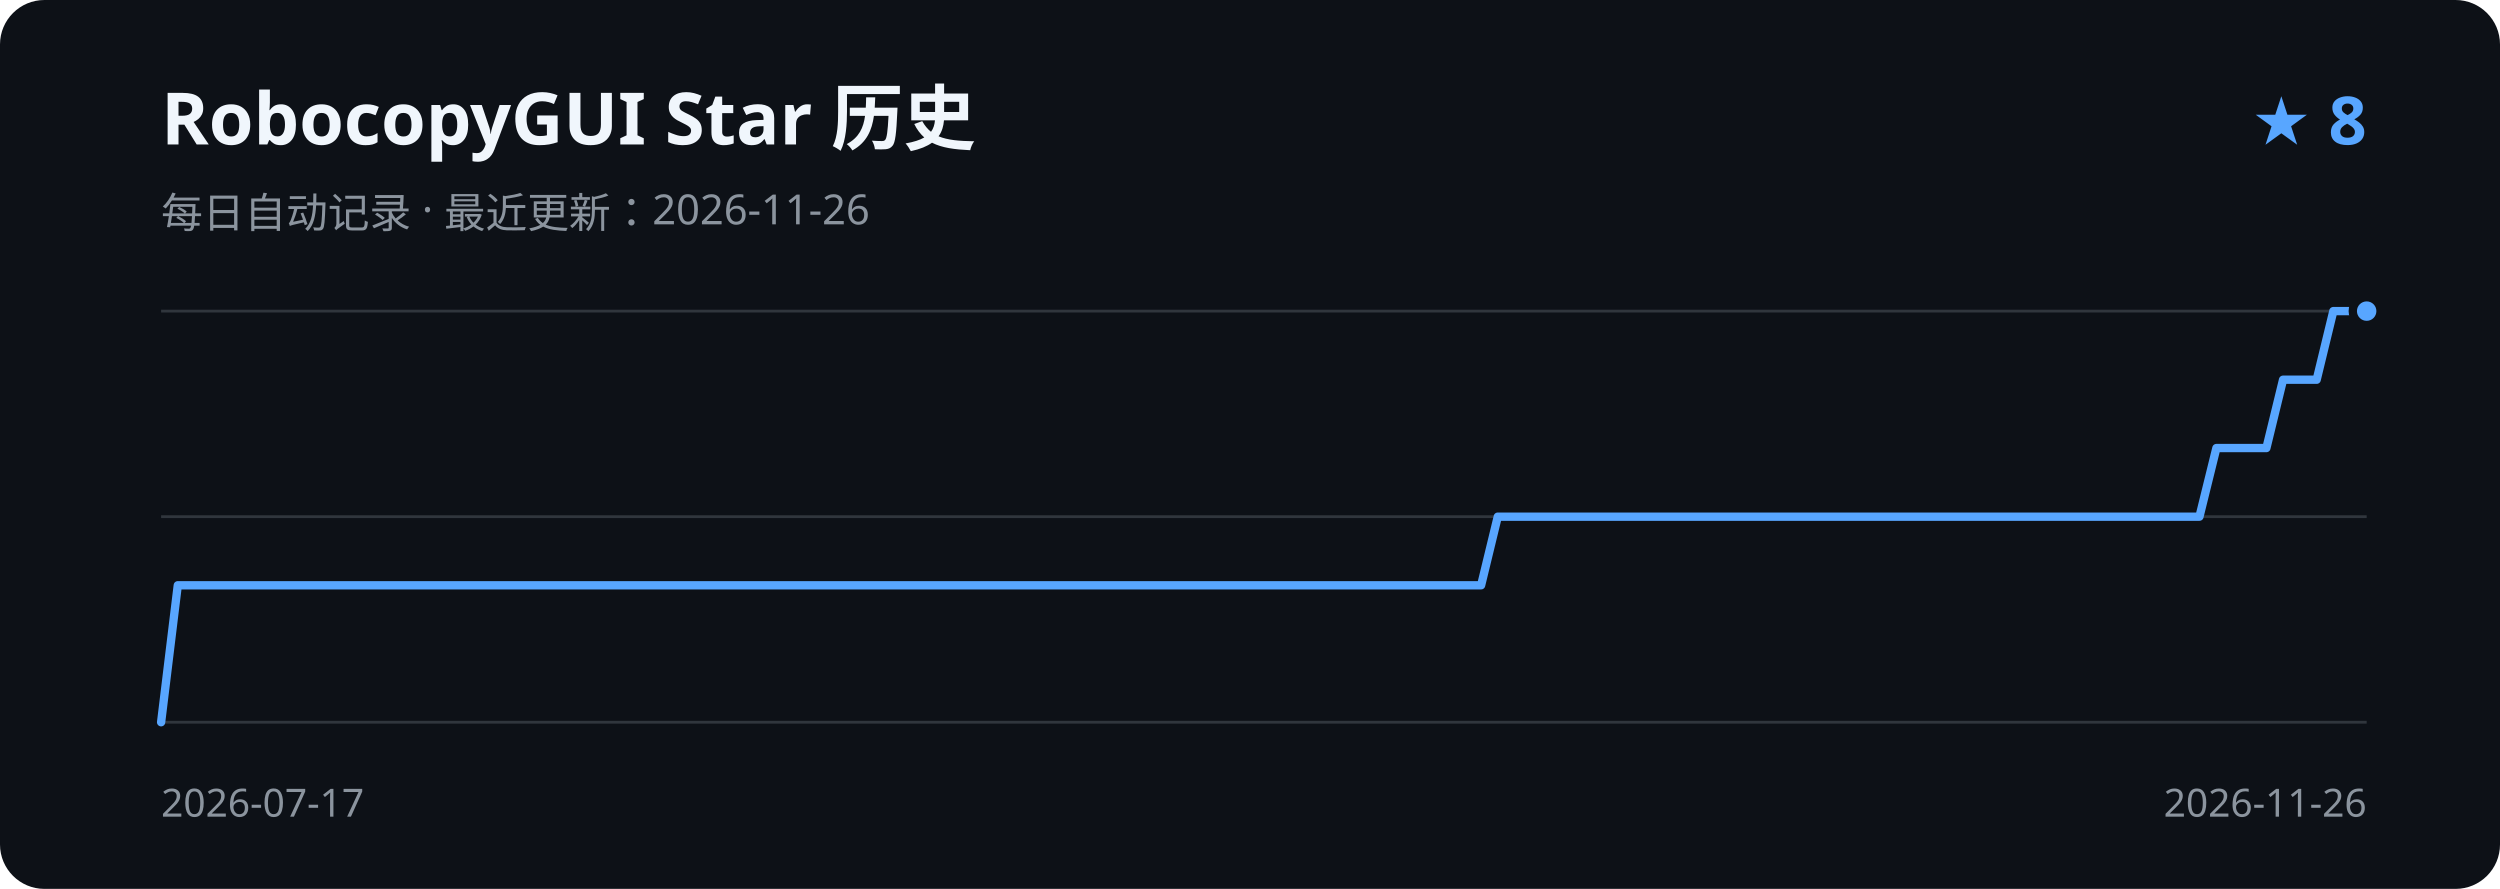
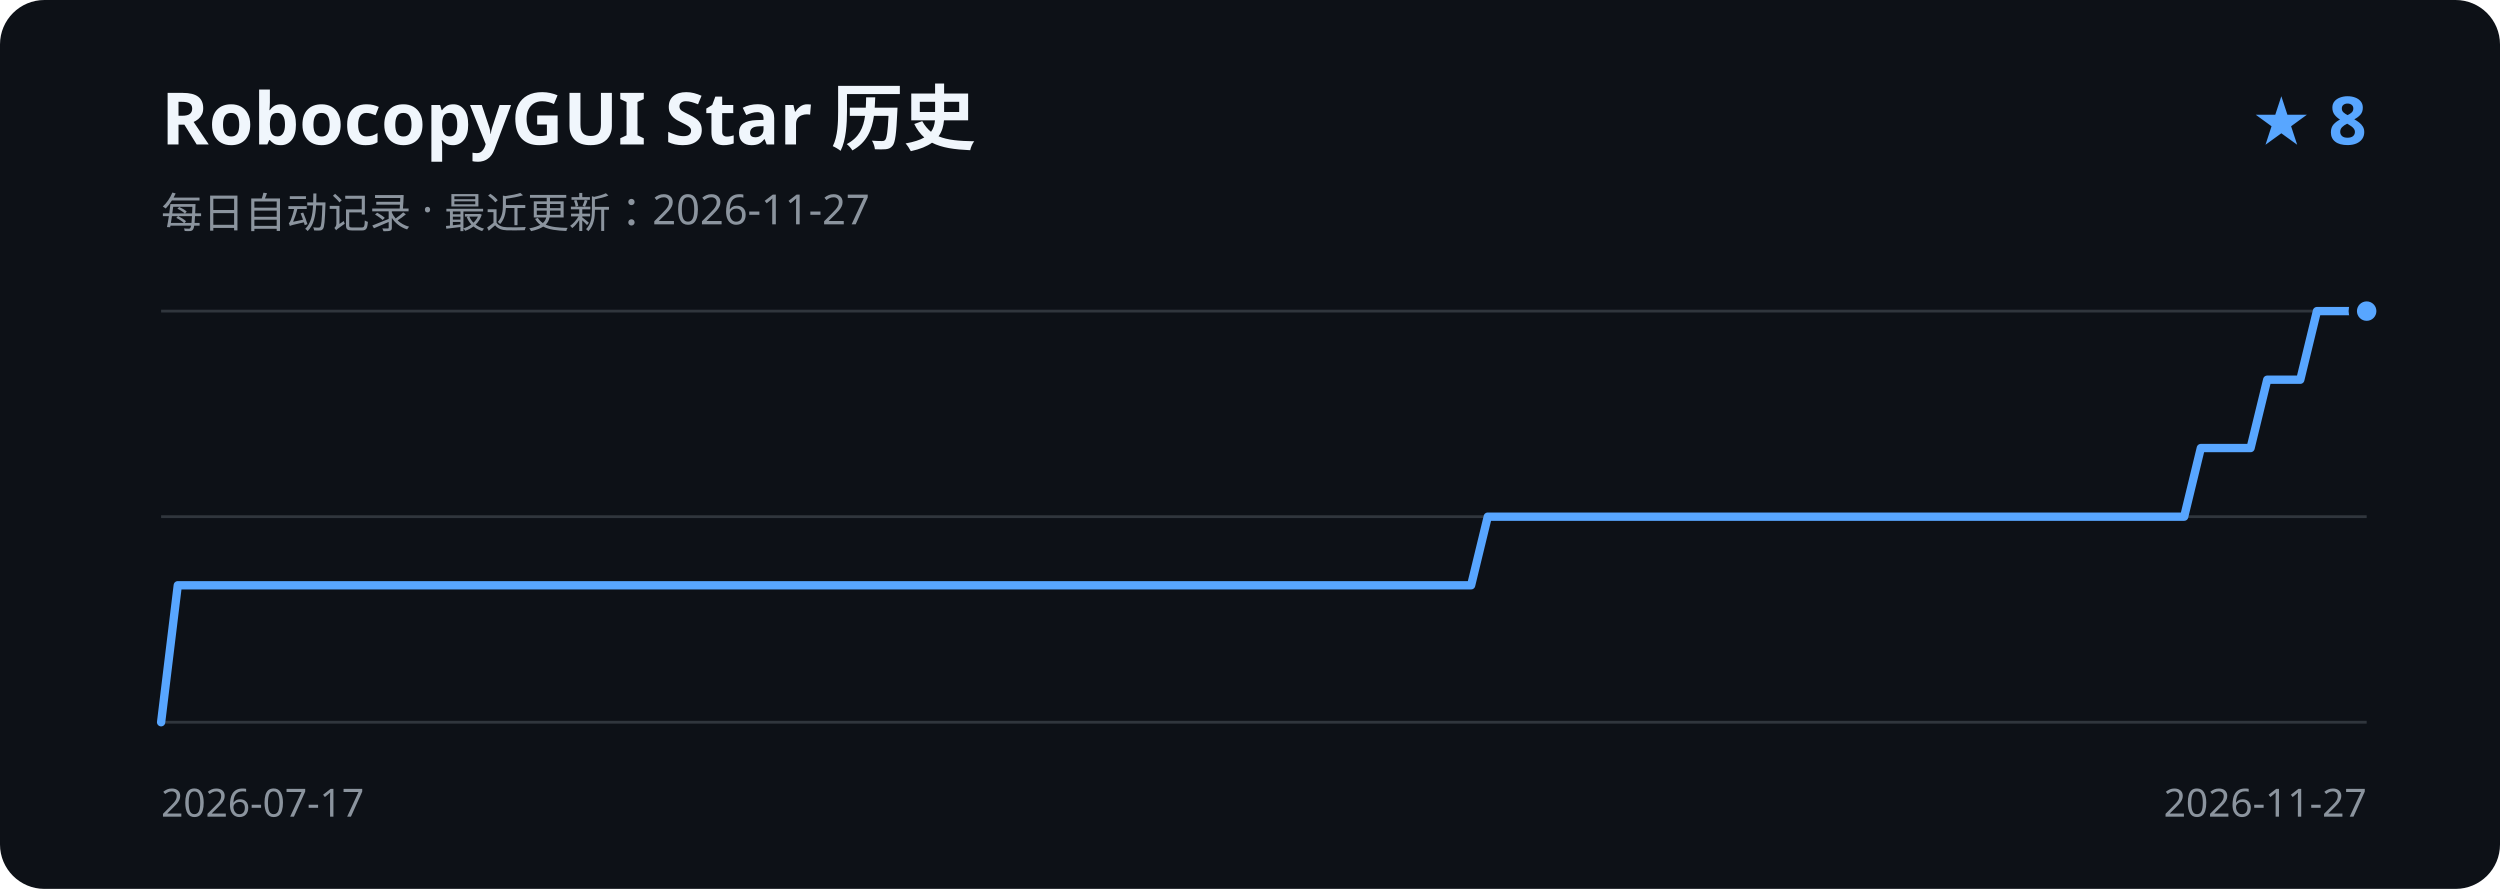
<svg xmlns="http://www.w3.org/2000/svg" width="900" height="320" viewBox="0 0 900 320" role="img" aria-labelledby="title description">
  <rect width="900" height="320" rx="16" fill="#0d1117" />
  <text x="58" y="52" fill="#f0f6fc" font-family="Segoe UI, sans-serif" font-size="26" font-weight="600">RobocopyGUI Star 历史</text>
-   <text x="58" y="82" fill="#8b949e" font-family="Segoe UI, sans-serif" font-size="15">每日自动记录 · 最近更新：2026-11-26</text>
+   <text x="58" y="82" fill="#8b949e" font-family="Segoe UI, sans-serif" font-size="15">每日自动记录 · 最近更新：2026-11-27</text>
  <text x="852" y="52" fill="#58a6ff" font-family="Segoe UI, sans-serif" font-size="24" font-weight="600" text-anchor="end">★ 8</text>
  <path d="M58 112H852 M58 186H852 M58 260H852" stroke="#30363d" stroke-width="1" />
-   <path d="M58.0 260.0 L64.0 210.7 L70.0 210.7 L76.0 210.7 L82.1 210.7 L88.1 210.7 L94.1 210.7 L100.1 210.7 L106.1 210.7 L112.1 210.7 L118.2 210.7 L124.2 210.7 L130.2 210.7 L136.2 210.7 L142.2 210.7 L148.2 210.7 L154.2 210.7 L160.3 210.7 L166.3 210.7 L172.3 210.7 L178.3 210.7 L184.3 210.7 L190.3 210.7 L196.3 210.7 L202.4 210.7 L208.4 210.7 L214.4 210.7 L220.4 210.7 L226.4 210.7 L232.4 210.7 L238.5 210.7 L244.5 210.7 L250.5 210.7 L256.5 210.7 L262.5 210.7 L268.5 210.7 L274.5 210.7 L280.6 210.7 L286.6 210.7 L292.6 210.7 L298.6 210.7 L304.6 210.7 L310.6 210.7 L316.7 210.7 L322.7 210.7 L328.7 210.7 L334.7 210.7 L340.7 210.7 L346.7 210.7 L352.7 210.7 L358.8 210.7 L364.8 210.7 L370.8 210.7 L376.8 210.7 L382.8 210.7 L388.8 210.7 L394.8 210.7 L400.9 210.7 L406.9 210.7 L412.9 210.7 L418.9 210.7 L424.9 210.7 L430.9 210.7 L437.0 210.7 L443.0 210.7 L449.0 210.7 L455.0 210.7 L461.0 210.7 L467.0 210.7 L473.0 210.7 L479.1 210.7 L485.1 210.7 L491.1 210.7 L497.1 210.7 L503.1 210.7 L509.1 210.7 L515.2 210.7 L521.2 210.7 L527.2 210.7 L533.2 210.7 L539.2 186.0 L545.2 186.0 L551.2 186.0 L557.3 186.0 L563.3 186.0 L569.3 186.0 L575.3 186.0 L581.3 186.0 L587.3 186.0 L593.3 186.0 L599.4 186.0 L605.4 186.0 L611.4 186.0 L617.4 186.0 L623.4 186.0 L629.4 186.0 L635.5 186.0 L641.5 186.0 L647.5 186.0 L653.5 186.0 L659.5 186.0 L665.5 186.0 L671.5 186.0 L677.6 186.0 L683.6 186.0 L689.6 186.0 L695.6 186.0 L701.6 186.0 L707.6 186.0 L713.7 186.0 L719.7 186.0 L725.7 186.0 L731.7 186.0 L737.7 186.0 L743.7 186.0 L749.7 186.0 L755.8 186.0 L761.8 186.0 L767.8 186.0 L773.8 186.0 L779.8 186.0 L785.8 186.0 L791.8 186.0 L797.9 161.3 L803.9 161.3 L809.9 161.3 L815.9 161.3 L821.9 136.7 L827.9 136.7 L834.0 136.7 L840.0 112.0 L846.0 112.0 L852.0 112.0" fill="none" stroke="#58a6ff" stroke-width="3" stroke-linecap="round" stroke-linejoin="round" />
+   <path d="M58.0 260.0 L64.0 210.7 L69.9 210.7 L75.9 210.7 L81.9 210.7 L87.8 210.7 L93.8 210.7 L99.8 210.7 L105.8 210.7 L111.7 210.7 L117.7 210.7 L123.7 210.7 L129.6 210.7 L135.6 210.7 L141.6 210.7 L147.5 210.7 L153.5 210.7 L159.5 210.7 L165.5 210.7 L171.4 210.7 L177.4 210.7 L183.4 210.7 L189.3 210.7 L195.3 210.7 L201.3 210.7 L207.2 210.7 L213.2 210.7 L219.2 210.7 L225.2 210.7 L231.1 210.7 L237.1 210.7 L243.1 210.7 L249.0 210.7 L255.0 210.7 L261.0 210.7 L266.9 210.7 L272.9 210.7 L278.9 210.7 L284.9 210.7 L290.8 210.7 L296.8 210.7 L302.8 210.7 L308.7 210.7 L314.7 210.7 L320.7 210.7 L326.6 210.7 L332.6 210.7 L338.6 210.7 L344.6 210.7 L350.5 210.7 L356.5 210.7 L362.5 210.7 L368.4 210.7 L374.4 210.7 L380.4 210.7 L386.3 210.7 L392.3 210.7 L398.3 210.7 L404.3 210.7 L410.2 210.7 L416.2 210.7 L422.2 210.7 L428.1 210.7 L434.1 210.7 L440.1 210.7 L446.0 210.7 L452.0 210.7 L458.0 210.7 L464.0 210.7 L469.9 210.7 L475.9 210.7 L481.9 210.7 L487.8 210.7 L493.8 210.7 L499.8 210.7 L505.7 210.7 L511.7 210.7 L517.7 210.7 L523.7 210.7 L529.6 210.7 L535.6 186.0 L541.6 186.0 L547.5 186.0 L553.5 186.0 L559.5 186.0 L565.4 186.0 L571.4 186.0 L577.4 186.0 L583.4 186.0 L589.3 186.0 L595.3 186.0 L601.3 186.0 L607.2 186.0 L613.2 186.0 L619.2 186.0 L625.1 186.0 L631.1 186.0 L637.1 186.0 L643.1 186.0 L649.0 186.0 L655.0 186.0 L661.0 186.0 L666.9 186.0 L672.9 186.0 L678.9 186.0 L684.8 186.0 L690.8 186.0 L696.8 186.0 L702.8 186.0 L708.7 186.0 L714.7 186.0 L720.7 186.0 L726.6 186.0 L732.6 186.0 L738.6 186.0 L744.5 186.0 L750.5 186.0 L756.5 186.0 L762.5 186.0 L768.4 186.0 L774.4 186.0 L780.4 186.0 L786.3 186.0 L792.3 161.3 L798.3 161.3 L804.2 161.3 L810.2 161.3 L816.2 136.7 L822.2 136.7 L828.1 136.7 L834.1 112.0 L840.1 112.0 L846.0 112.0 L852.0 112.0" fill="none" stroke="#58a6ff" stroke-width="3" stroke-linecap="round" stroke-linejoin="round" />
  <circle cx="852.0" cy="112.0" r="5" fill="#58a6ff" stroke="#0d1117" stroke-width="3" />
  <text x="58" y="294" fill="#8b949e" font-family="Segoe UI, sans-serif" font-size="14">2026-07-17</text>
-   <text x="852" y="294" fill="#8b949e" font-family="Segoe UI, sans-serif" font-size="14" text-anchor="end">2026-11-26</text>
+   <text x="852" y="294" fill="#8b949e" font-family="Segoe UI, sans-serif" font-size="14" text-anchor="end">2026-11-27</text>
</svg>
